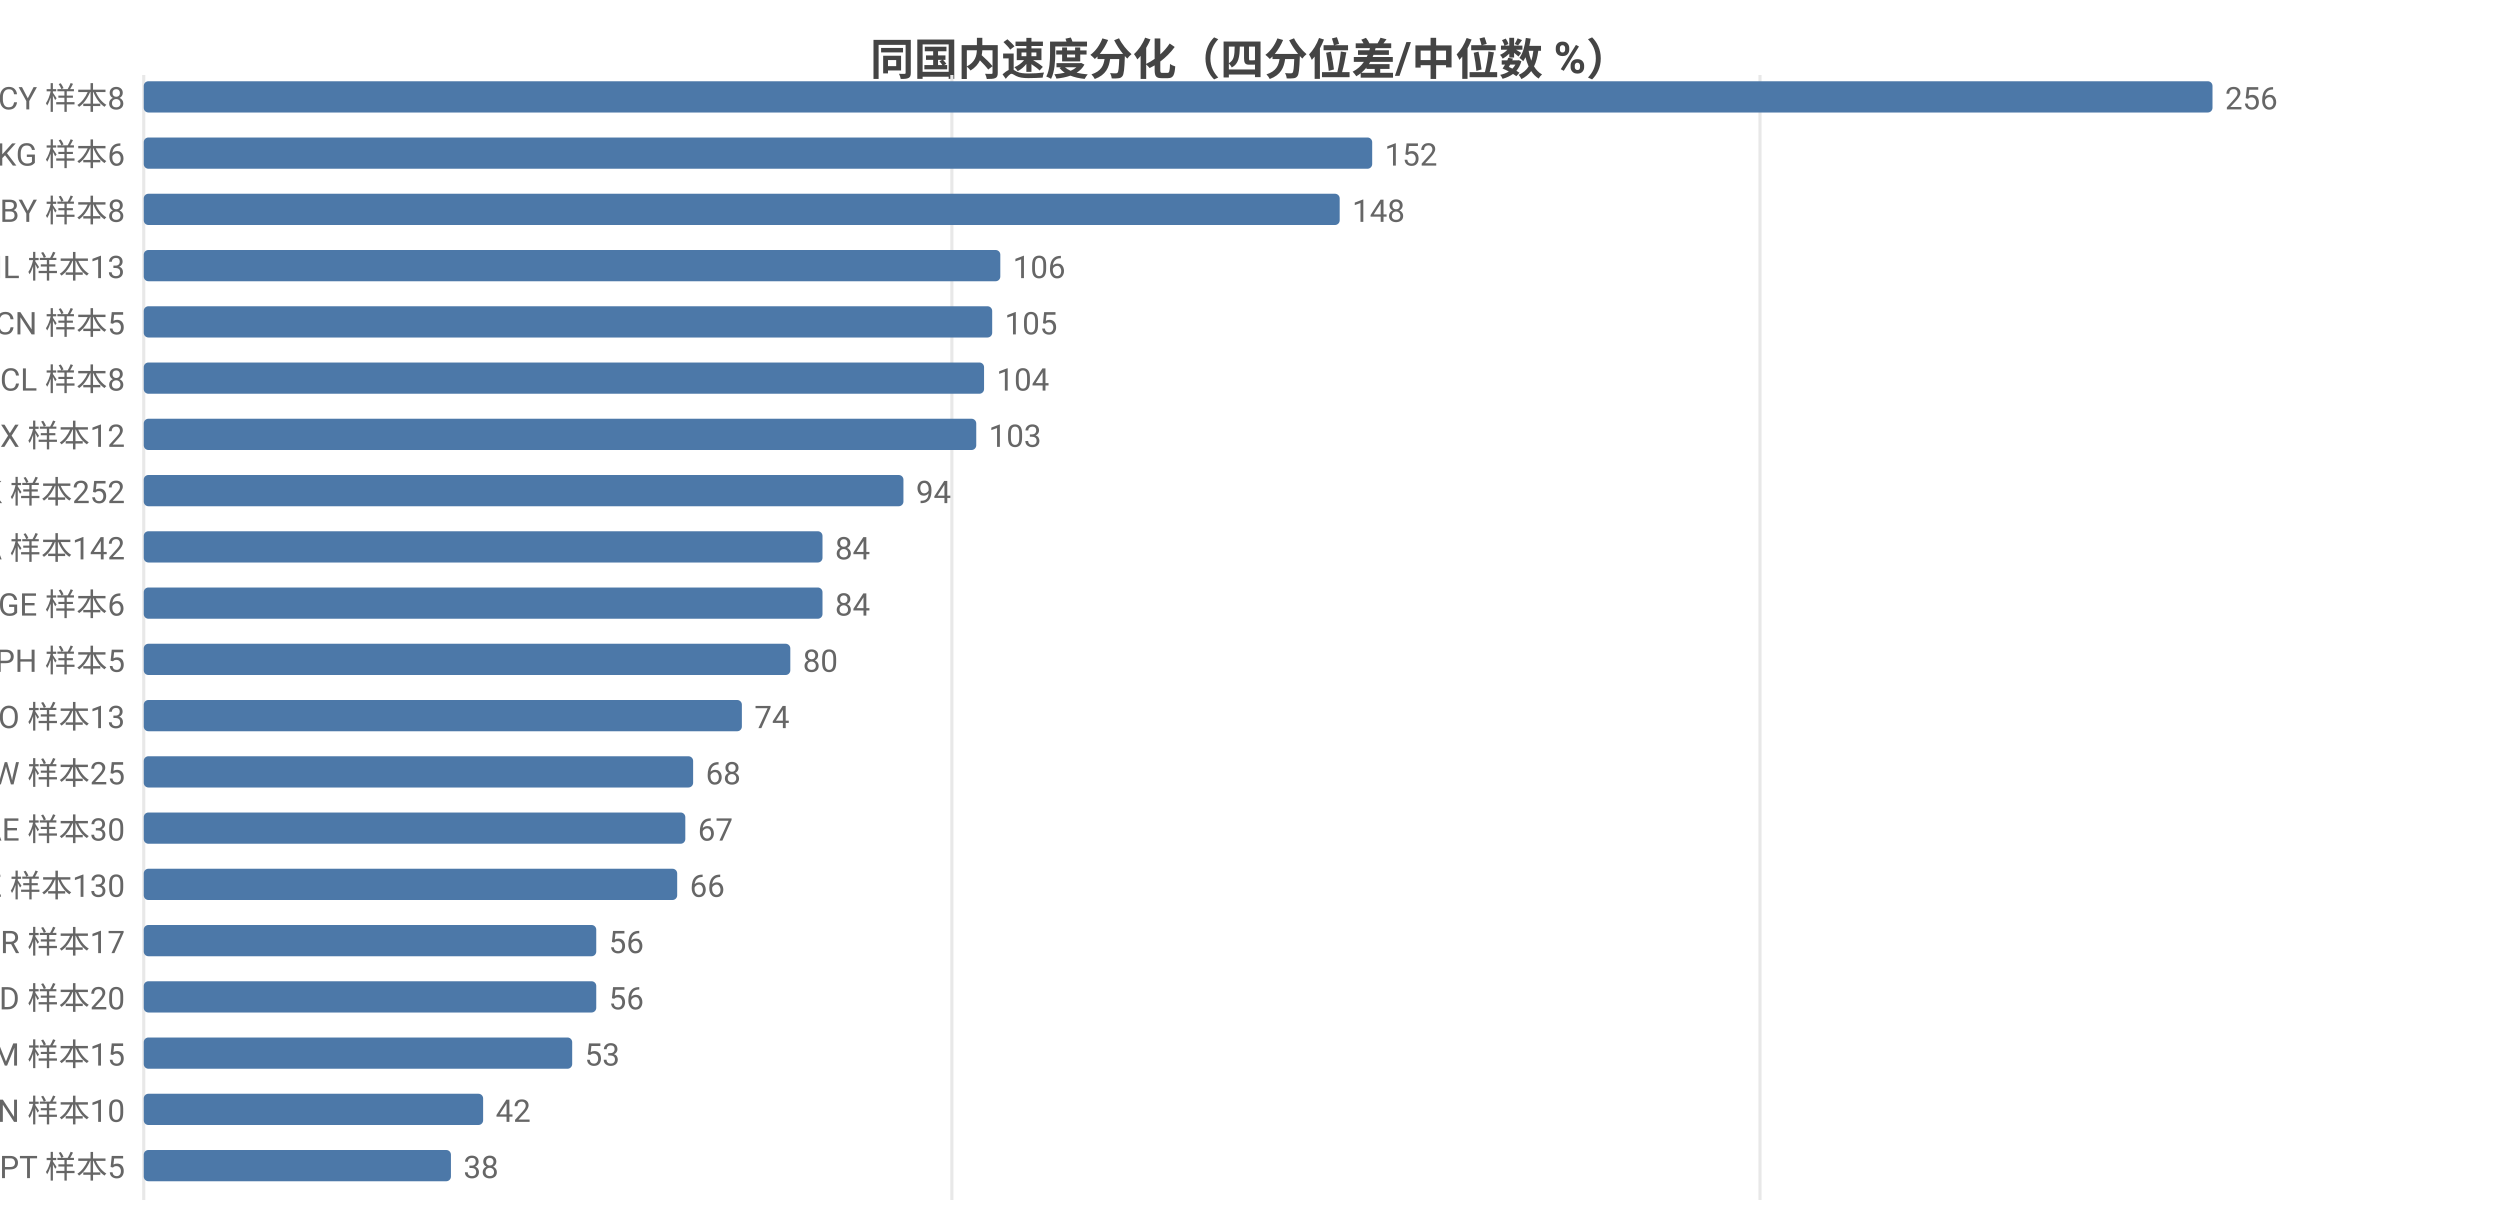
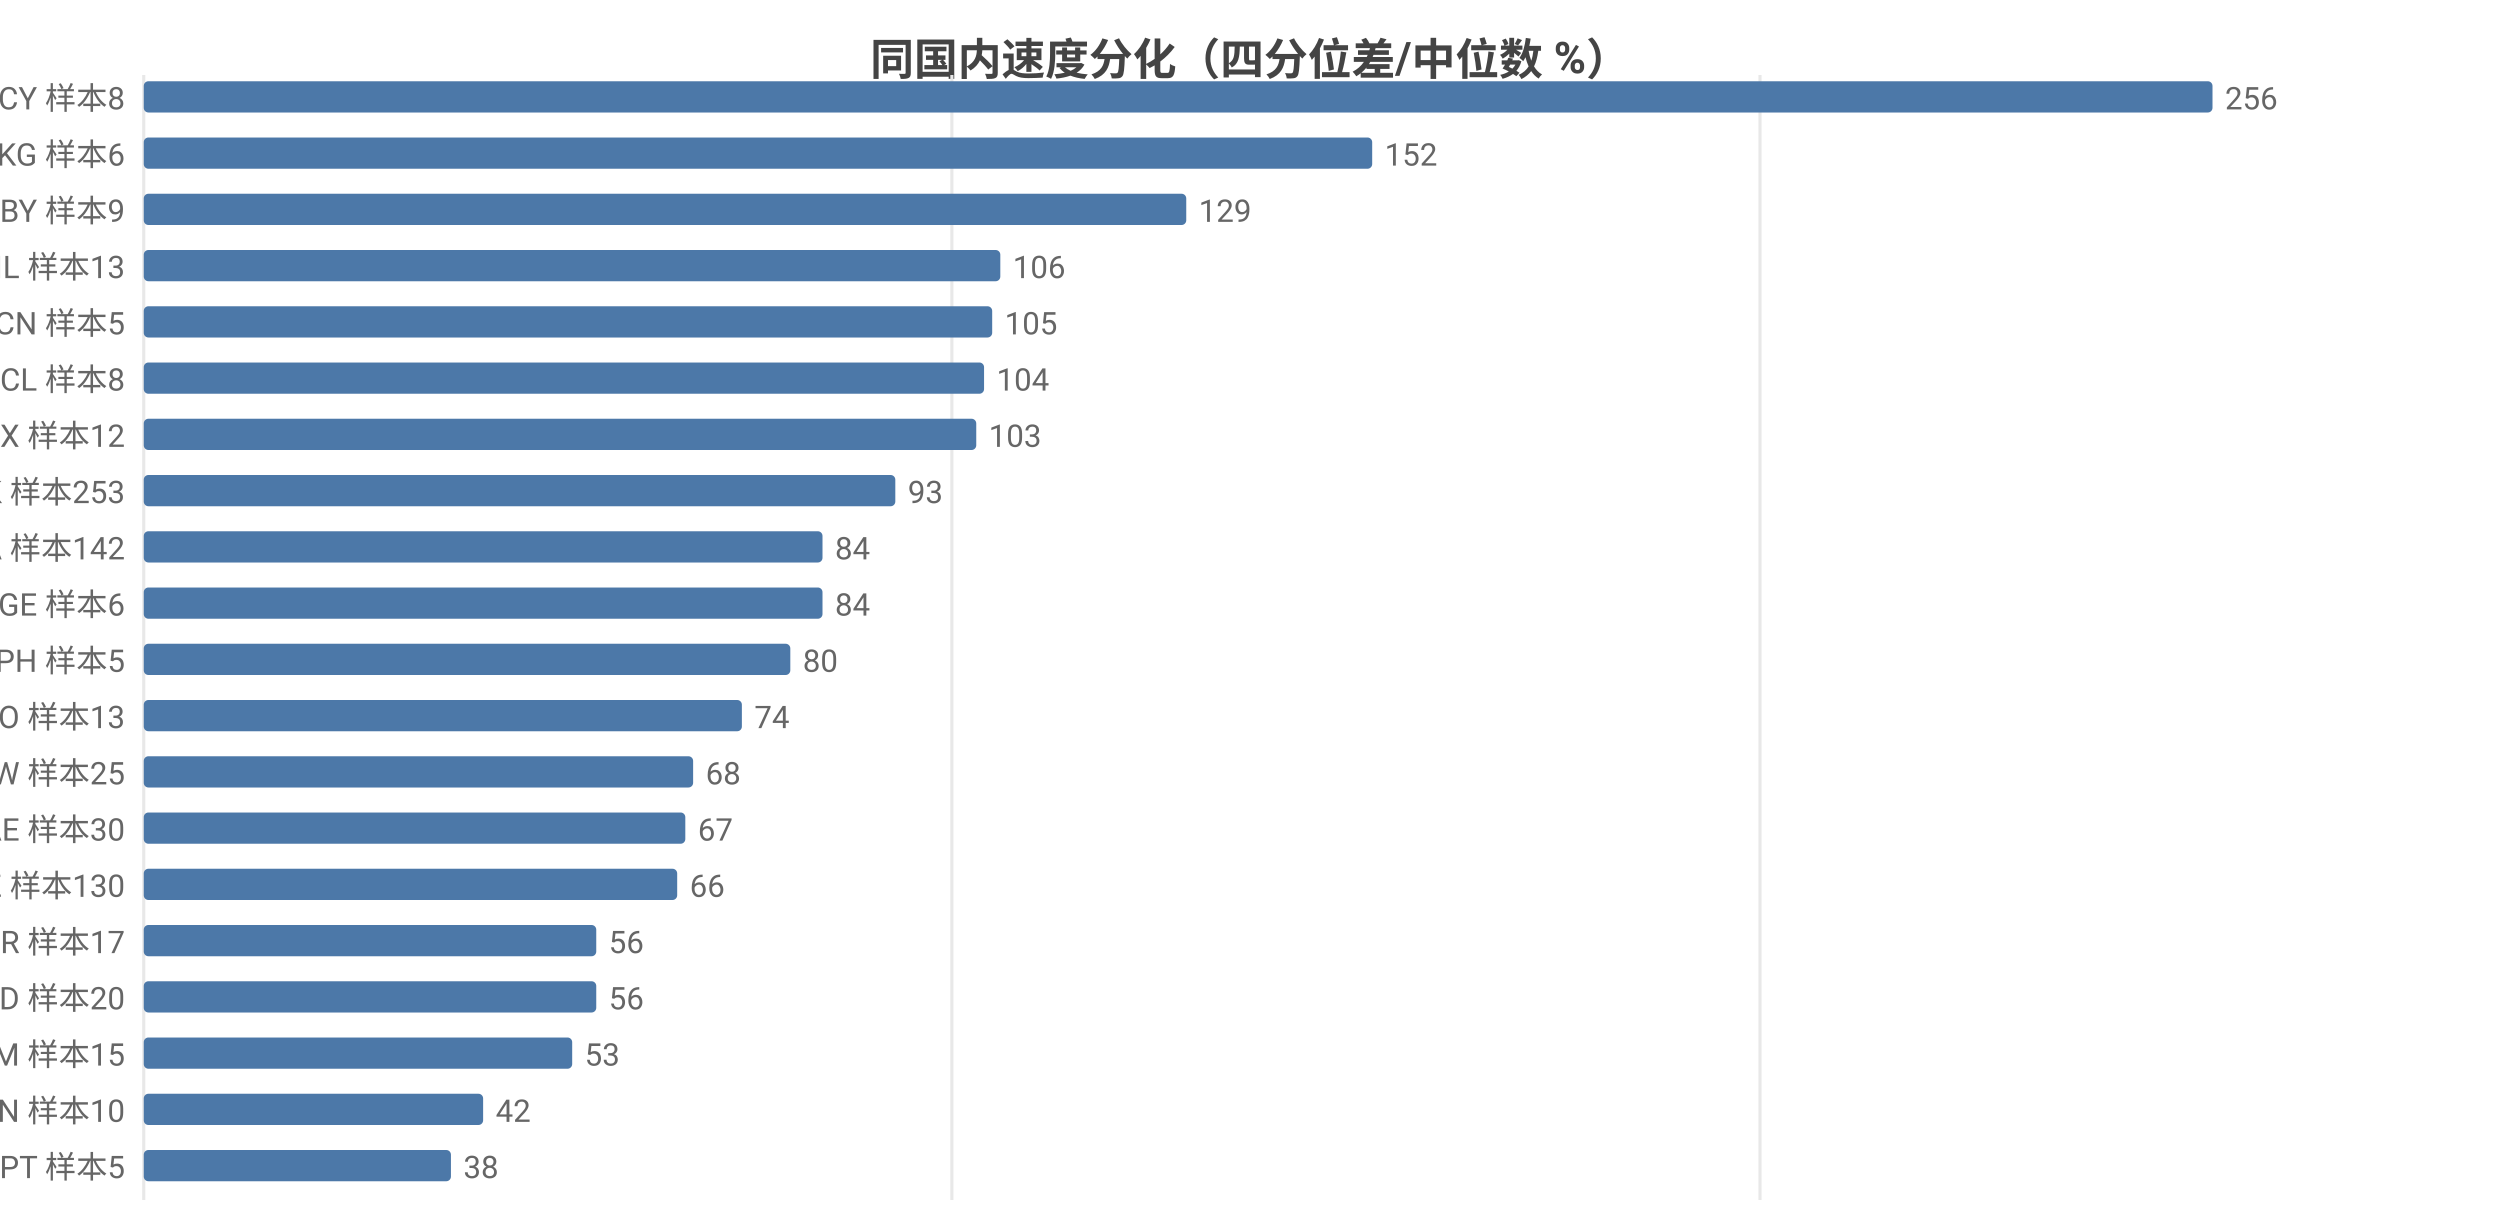
<svg xmlns="http://www.w3.org/2000/svg" width="800" height="392" viewBox="0 0 800 392">
  <rect width="800" height="392" fill="#ffffff" />
  <style>text{font-family:system-ui,-apple-system,'Segoe UI',Roboto,'PingFang SC','Microsoft YaHei','Noto Sans CJK SC',sans-serif}.g{stroke:#e8e8e8;stroke-width:1}.a{stroke:#999;stroke-width:1}.t{font-size:10px;fill:#666}.m{font-size:10px;text-anchor:middle;fill:#666}.e{font-size:10px;text-anchor:end;fill:#666}.l{font-size:11px;fill:#333}.tt{font-size:14px;font-weight:600;text-anchor:middle;fill:#444}.em{font-size:13px;text-anchor:middle;fill:#999}</style>
  <text class="tt" x="400.0" y="24">同国内速度分化（四分位差/中位数 %）</text>
  <line class="g" x1="46" y1="24" x2="46" y2="384" />
  <line class="g" x1="304.6" y1="24" x2="304.6" y2="384" />
  <line class="g" x1="563.2" y1="24" x2="563.2" y2="384" />
  <text class="e" x="40" y="35">CY 样本8</text>
  <rect x="46" y="26" width="662" height="10" fill="#4c78a8" rx="1.5" />
  <text class="t" x="712" y="35">256</text>
  <text class="e" x="40" y="53">KG 样本6</text>
  <rect x="46" y="44" width="393.1" height="10" fill="#4c78a8" rx="1.5" />
  <text class="t" x="443.1" y="53">152</text>
-   <text class="e" x="40" y="71">BY 样本8</text>
-   <rect x="46" y="62" width="382.7" height="10" fill="#4c78a8" rx="1.5" />
-   <text class="t" x="432.7" y="71">148</text>
+   <text class="e" x="40" y="71">BY 样本9</text>
+   <rect x="46" y="62" width="333.6" height="10" fill="#4c78a8" rx="1.5" />
+   <text class="t" x="383.6" y="71">129</text>
  <text class="e" x="40" y="89">IL 样本13</text>
  <rect x="46" y="80" width="274.1" height="10" fill="#4c78a8" rx="1.5" />
  <text class="t" x="324.1" y="89">106</text>
  <text class="e" x="40" y="107">CN 样本5</text>
  <rect x="46" y="98" width="271.5" height="10" fill="#4c78a8" rx="1.5" />
  <text class="t" x="321.5" y="107">105</text>
  <text class="e" x="40" y="125">CL 样本8</text>
  <rect x="46" y="116" width="268.9" height="10" fill="#4c78a8" rx="1.5" />
  <text class="t" x="318.9" y="125">104</text>
  <text class="e" x="40" y="143">MX 样本12</text>
  <rect x="46" y="134" width="266.4" height="10" fill="#4c78a8" rx="1.5" />
  <text class="t" x="316.4" y="143">103</text>
-   <text class="e" x="40" y="161">HK 样本252</text>
-   <rect x="46" y="152" width="243.1" height="10" fill="#4c78a8" rx="1.5" />
-   <text class="t" x="293.1" y="161">94</text>
+   <text class="e" x="40" y="161">HK 样本253</text>
+   <rect x="46" y="152" width="240.5" height="10" fill="#4c78a8" rx="1.5" />
+   <text class="t" x="290.5" y="161">93</text>
  <text class="e" x="40" y="179">CA 样本142</text>
  <rect x="46" y="170" width="217.2" height="10" fill="#4c78a8" rx="1.5" />
  <text class="t" x="267.2" y="179">84</text>
  <text class="e" x="40" y="197">GE 样本6</text>
  <rect x="46" y="188" width="217.2" height="10" fill="#4c78a8" rx="1.5" />
  <text class="t" x="267.2" y="197">84</text>
  <text class="e" x="40" y="215">PH 样本5</text>
  <rect x="46" y="206" width="206.9" height="10" fill="#4c78a8" rx="1.5" />
  <text class="t" x="256.9" y="215">80</text>
  <text class="e" x="40" y="233">NO 样本13</text>
  <rect x="46" y="224" width="191.4" height="10" fill="#4c78a8" rx="1.5" />
  <text class="t" x="241.4" y="233">74</text>
  <text class="e" x="40" y="251">TW 样本25</text>
  <rect x="46" y="242" width="175.8" height="10" fill="#4c78a8" rx="1.5" />
  <text class="t" x="225.8" y="251">68</text>
  <text class="e" x="40" y="269">AE 样本30</text>
  <rect x="46" y="260" width="173.3" height="10" fill="#4c78a8" rx="1.5" />
  <text class="t" x="223.3" y="269">67</text>
  <text class="e" x="40" y="287">KZ 样本130</text>
  <rect x="46" y="278" width="170.7" height="10" fill="#4c78a8" rx="1.5" />
  <text class="t" x="220.7" y="287">66</text>
  <text class="e" x="40" y="305">BR 样本17</text>
  <rect x="46" y="296" width="144.8" height="10" fill="#4c78a8" rx="1.5" />
  <text class="t" x="194.8" y="305">56</text>
  <text class="e" x="40" y="323">MD 样本20</text>
  <rect x="46" y="314" width="144.8" height="10" fill="#4c78a8" rx="1.5" />
  <text class="t" x="194.8" y="323">56</text>
  <text class="e" x="40" y="341">AM 样本15</text>
  <rect x="46" y="332" width="137.1" height="10" fill="#4c78a8" rx="1.5" />
  <text class="t" x="187.1" y="341">53</text>
  <text class="e" x="40" y="359">VN 样本10</text>
  <rect x="46" y="350" width="108.6" height="10" fill="#4c78a8" rx="1.5" />
  <text class="t" x="158.6" y="359">42</text>
  <text class="e" x="40" y="377">PT 样本5</text>
  <rect x="46" y="368" width="98.3" height="10" fill="#4c78a8" rx="1.5" />
  <text class="t" x="148.3" y="377">38</text>
</svg>
